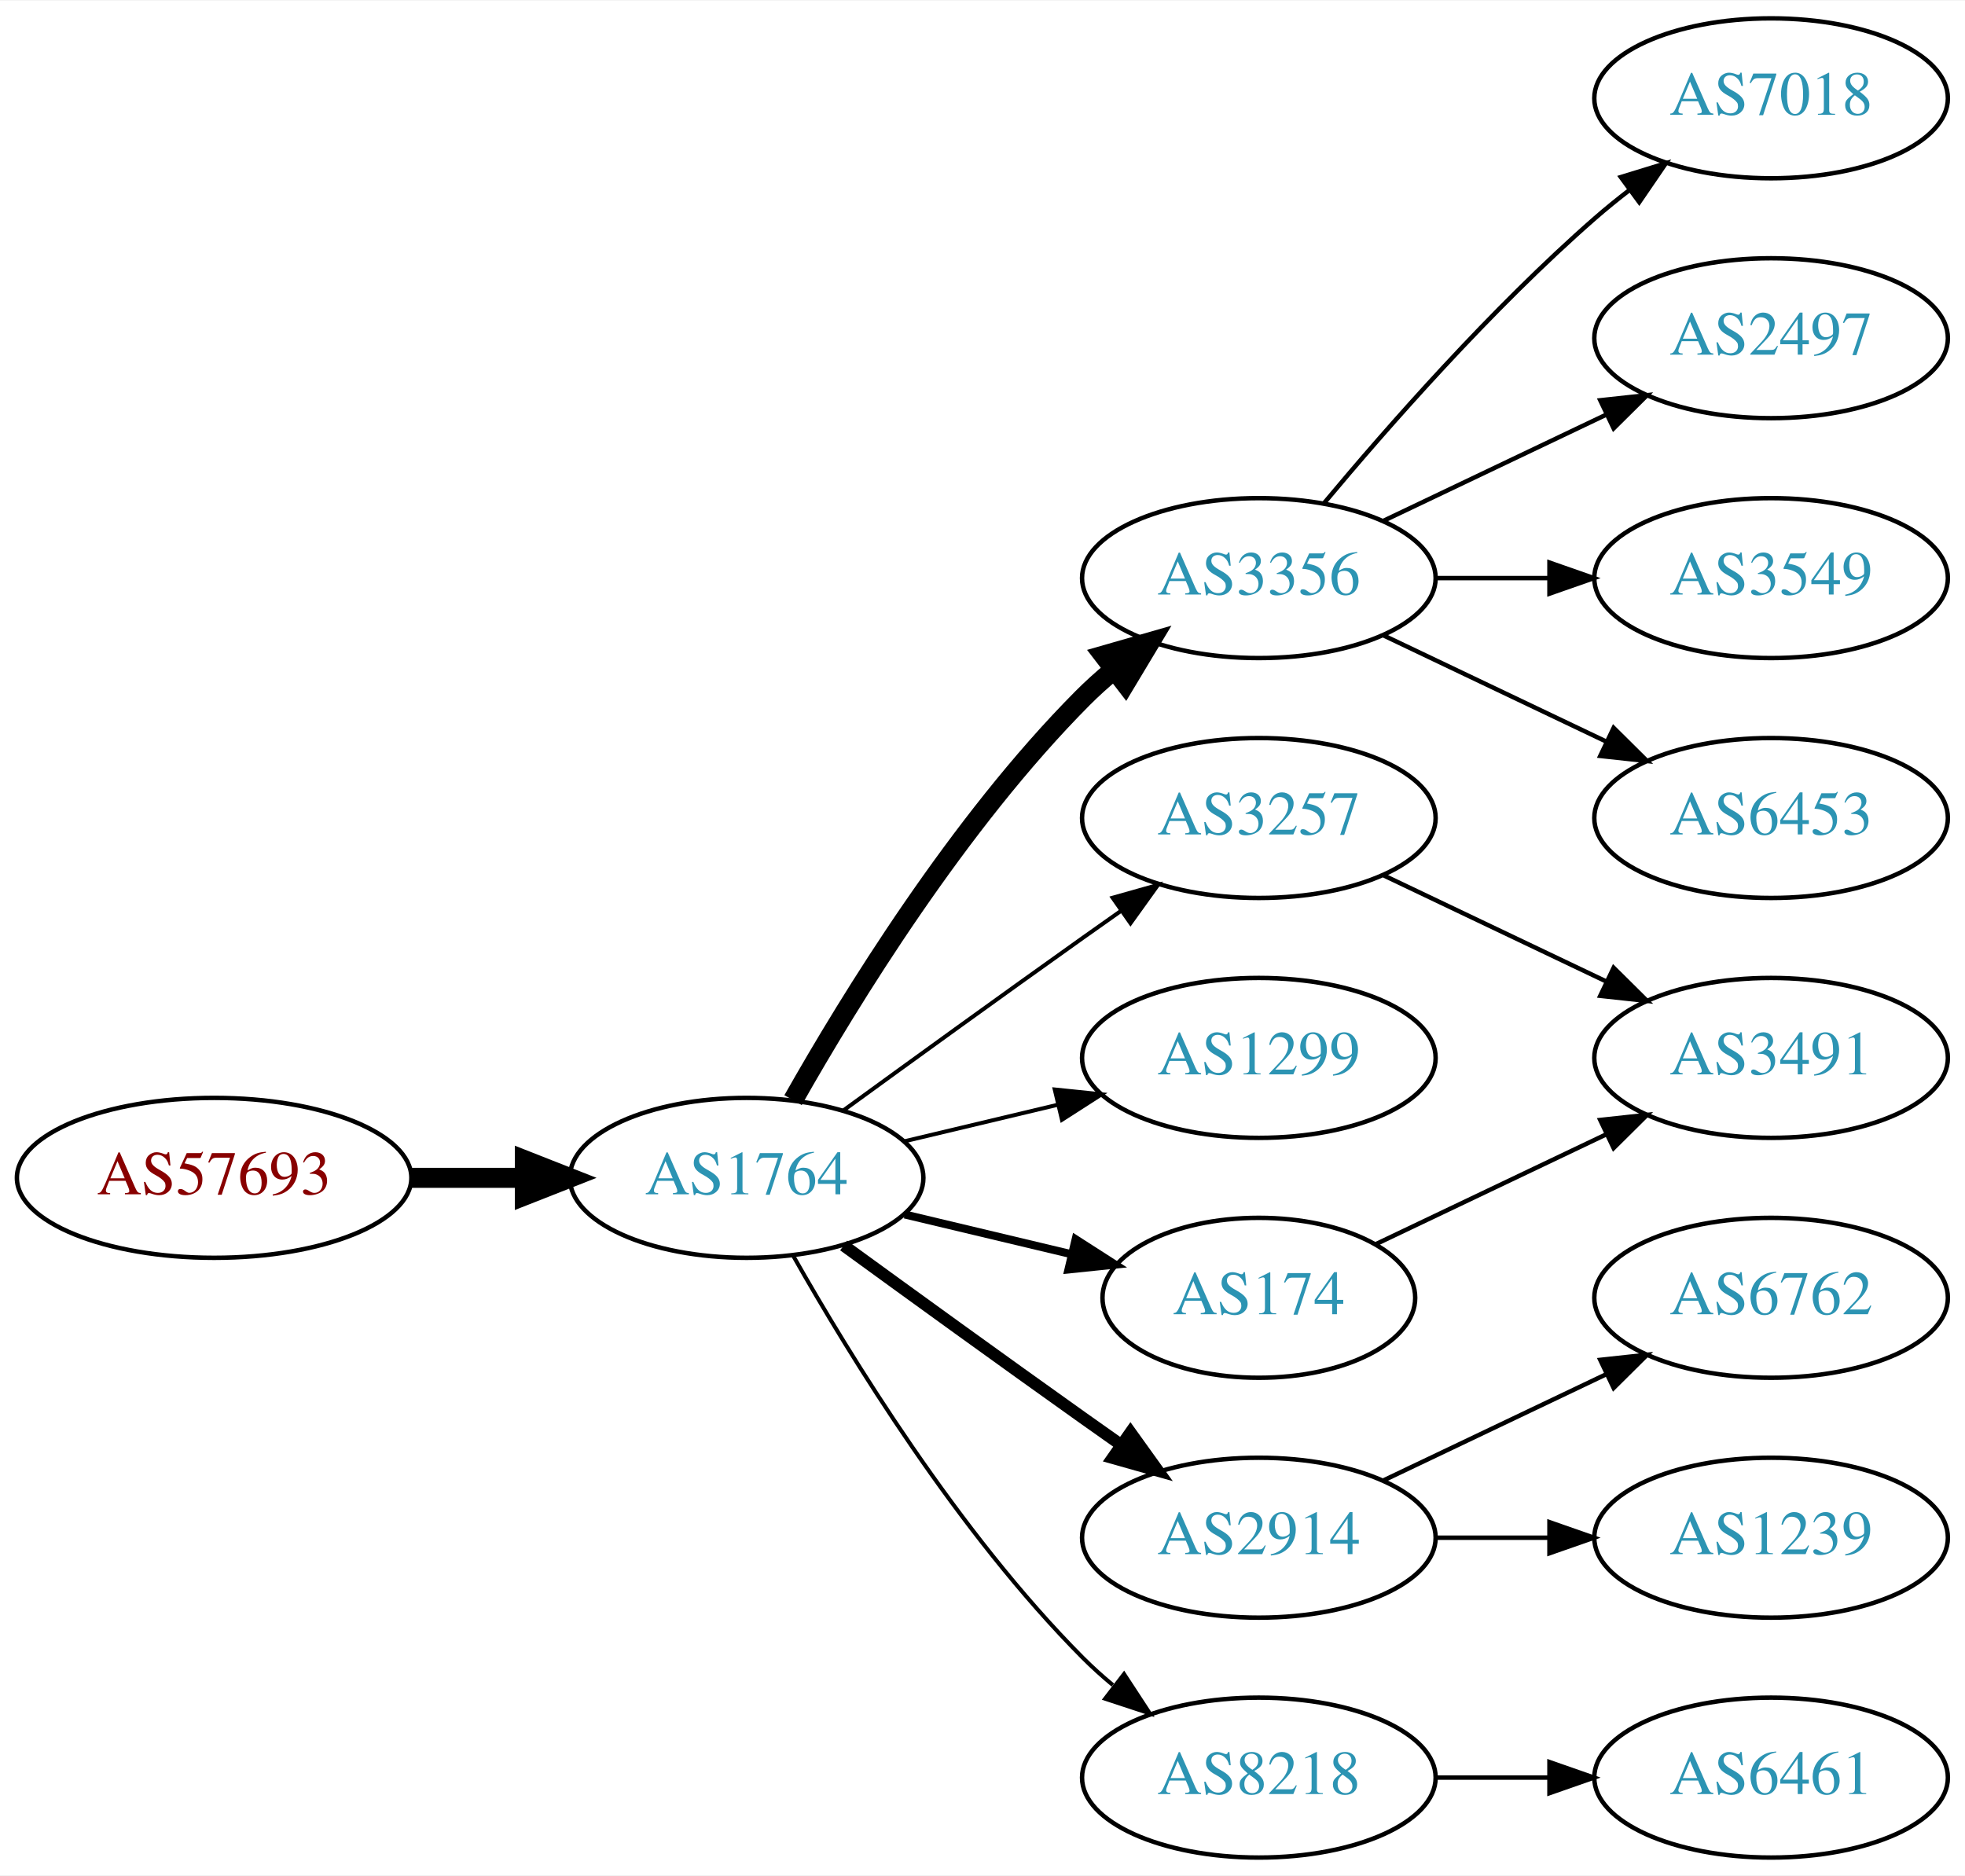
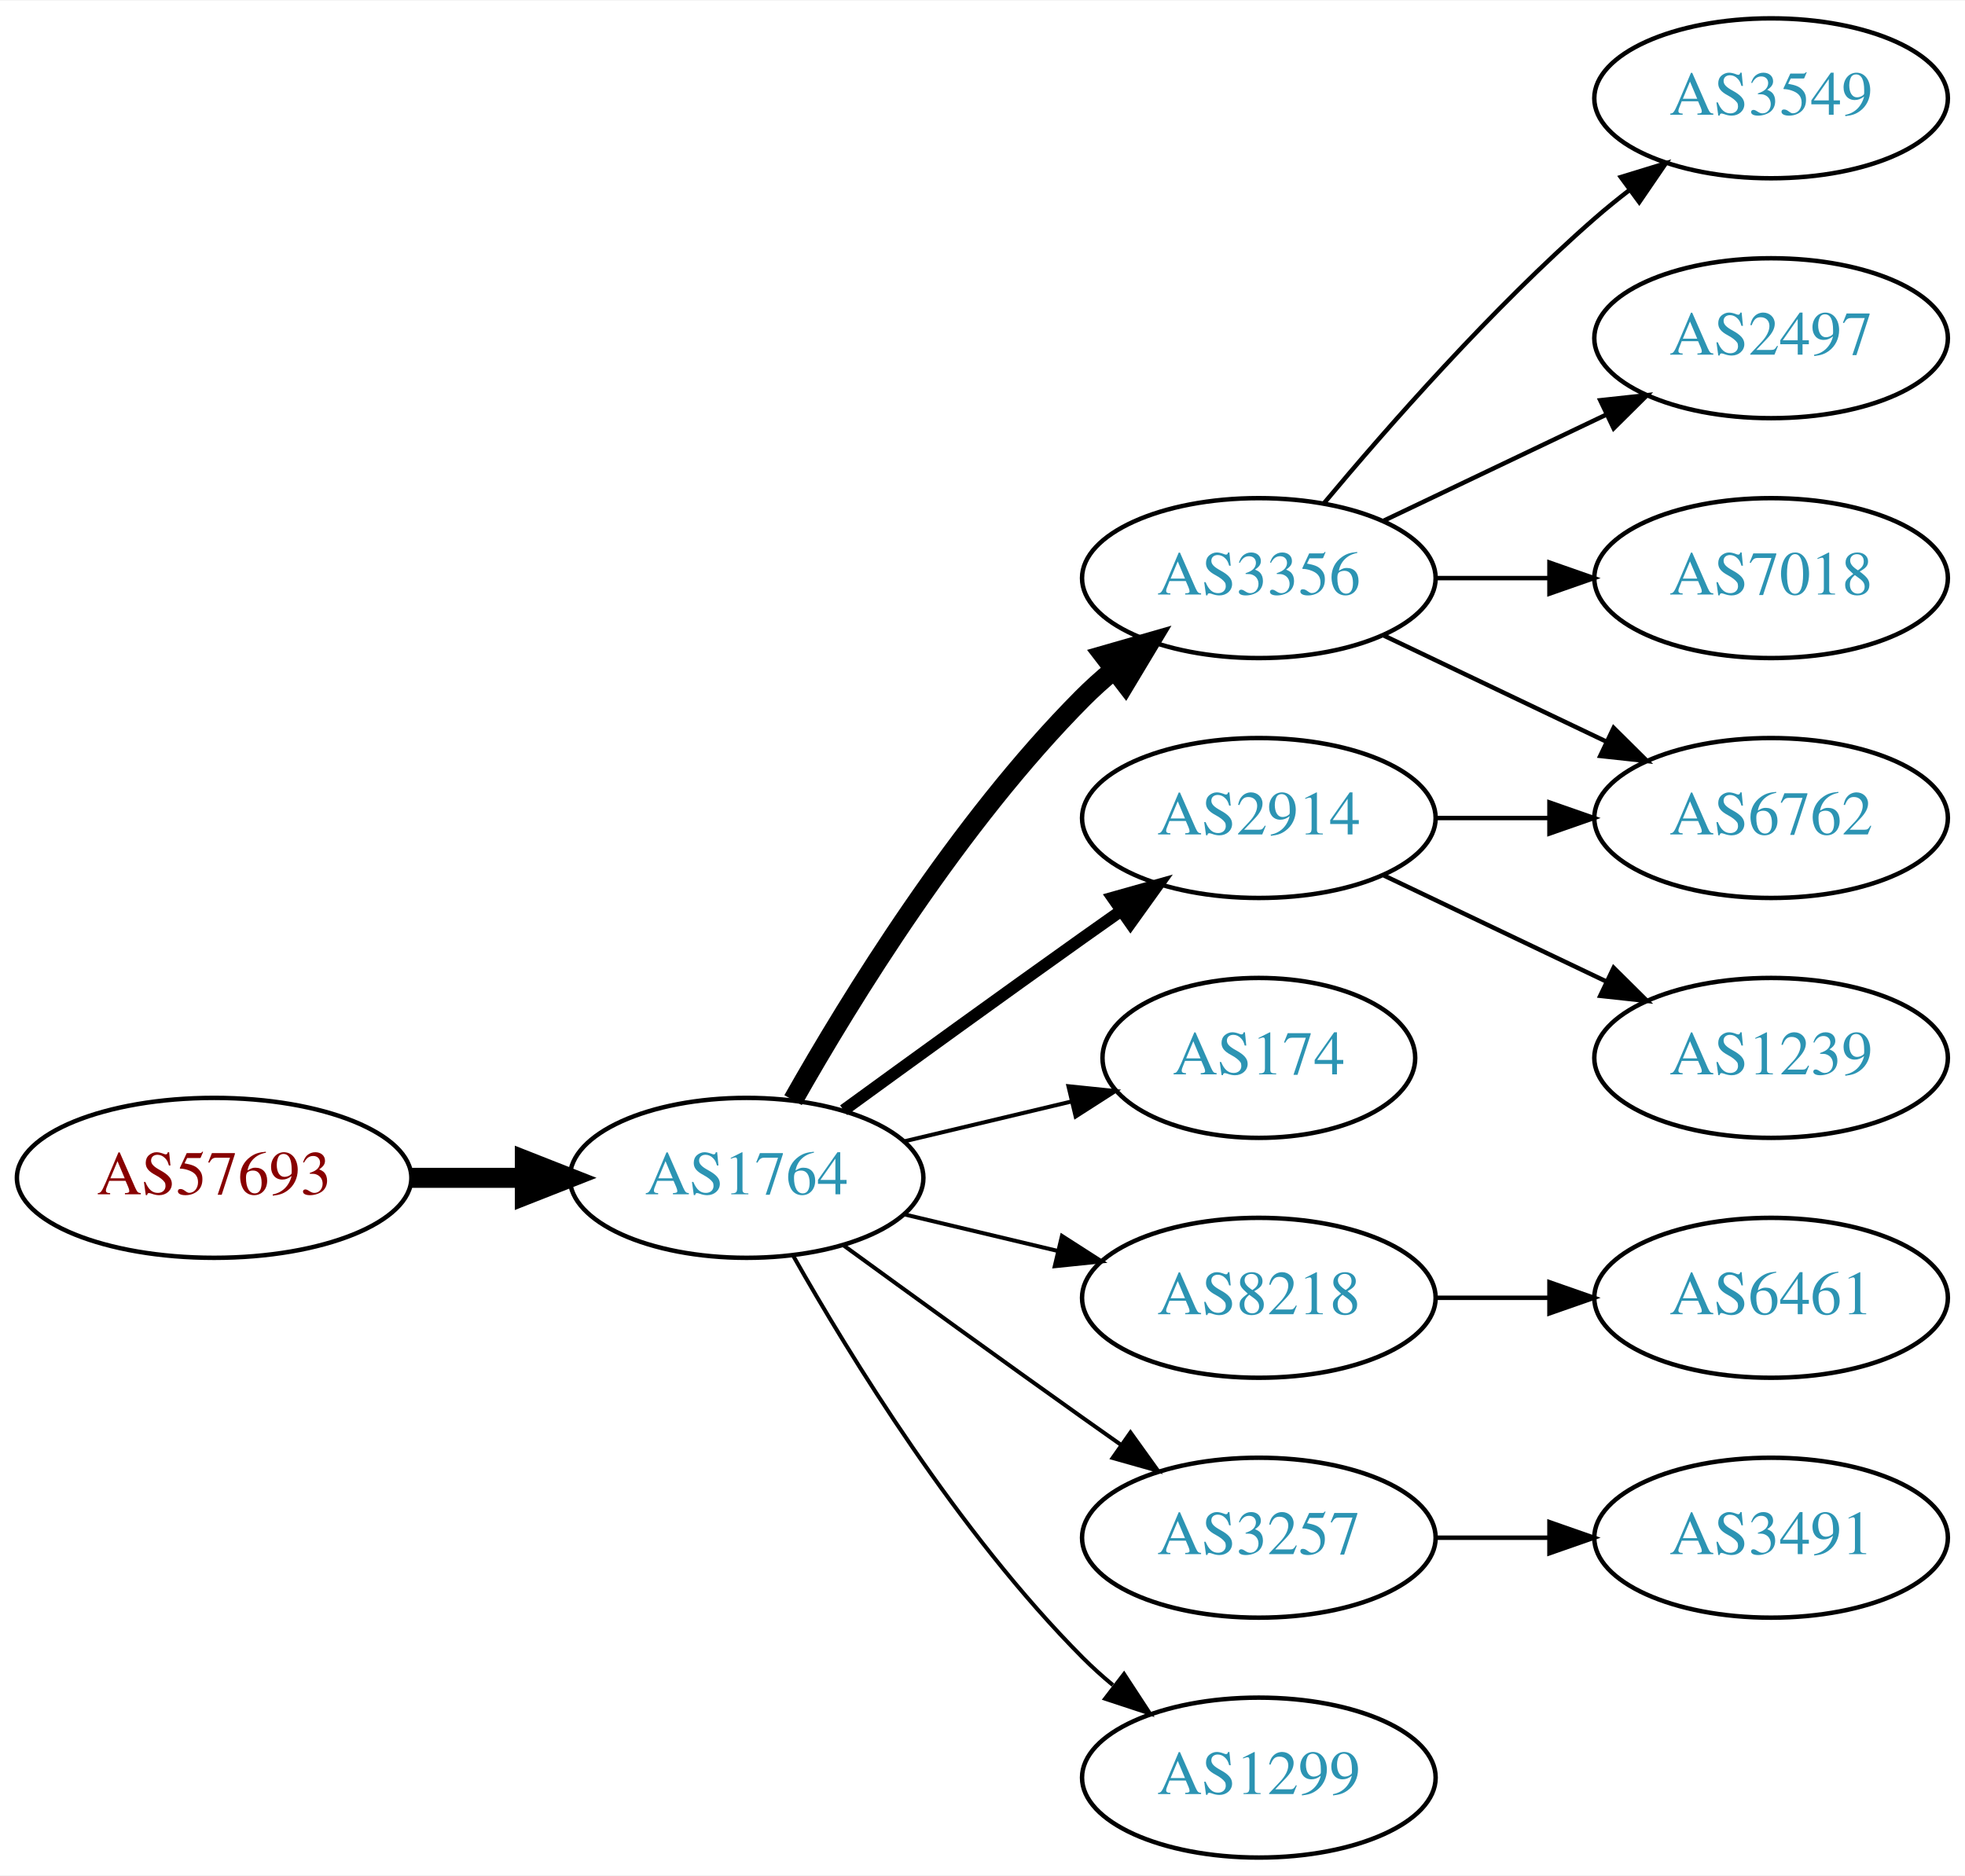
<svg xmlns="http://www.w3.org/2000/svg" xmlns:xlink="http://www.w3.org/1999/xlink" width="442pt" height="422pt" viewBox="0.00 0.00 442.27 422.00">
  <g id="graph0" class="graph" transform="scale(1 1) rotate(0) translate(4 418)">
    <polygon fill="white" stroke="none" points="-4,4 -4,-418 438.271,-418 438.271,4 -4,4" />
    <g id="node1" class="node">
      <g id="a_node1">
        <a xlink:href="/asn/57693" xlink:title="AS57693 ~ CARDSYS [AT]">
          <ellipse fill="#ffffff" stroke="black" cx="44.196" cy="-153" rx="44.393" ry="18" />
          <text text-anchor="middle" x="44.196" y="-149.3" font-family="Times,serif" font-size="14.00" fill="#880000">AS57693</text>
        </a>
      </g>
    </g>
    <g id="node2" class="node">
      <g id="a_node2">
        <a xlink:href="/asn/1764" xlink:title="AS1764 ~ NEXTLAYER-AS [AT]">
          <ellipse fill="#ffffff" stroke="black" cx="164.039" cy="-153" rx="39.794" ry="18" />
          <text text-anchor="middle" x="164.039" y="-149.3" font-family="Times,serif" font-size="14.00" fill="#2c94b3">AS1764</text>
        </a>
      </g>
    </g>
    <g id="edge1" class="edge">
      <path fill="none" stroke="black" stroke-width="4.5" d="M88.407,-153C96.72,-153 105.482,-153 113.965,-153" />
      <polygon fill="black" stroke="black" stroke-width="4.5" points="114.123,-156.938 124.123,-153 114.123,-149.063 114.123,-156.938" />
    </g>
    <g id="node3" class="node">
      <g id="a_node3">
        <a xlink:href="/asn/3356" xlink:title="AS3356 ~ Level 3 Parent, LLC [US]">
          <ellipse fill="#ffffff" stroke="black" cx="279.332" cy="-288" rx="39.794" ry="18" />
          <text text-anchor="middle" x="279.332" y="-284.3" font-family="Times,serif" font-size="14.00" fill="#2c94b3">AS3356</text>
        </a>
      </g>
    </g>
    <g id="edge2" class="edge">
      <path fill="none" stroke="black" stroke-width="4.5" d="M174.498,-170.49C187.28,-193.096 211.712,-232.886 239.685,-261 241.796,-263.121 244.092,-265.188 246.477,-267.171" />
      <polygon fill="black" stroke="black" stroke-width="4.5" points="244.463,-270.589 254.793,-273.556 249.259,-264.343 244.463,-270.589" />
    </g>
    <g id="node4" class="node">
      <g id="a_node4">
-         <a xlink:href="/asn/3257" xlink:title="AS3257 ~ GTT [DE]">
+         <a xlink:href="/asn/2914" xlink:title="AS2914 ~ NTT America, Inc. [US]">
          <ellipse fill="#ffffff" stroke="black" cx="279.332" cy="-234" rx="39.794" ry="18" />
-           <text text-anchor="middle" x="279.332" y="-230.3" font-family="Times,serif" font-size="14.00" fill="#2c94b3">AS3257</text>
+           <text text-anchor="middle" x="279.332" y="-230.3" font-family="Times,serif" font-size="14.00" fill="#2c94b3">AS2914</text>
        </a>
      </g>
    </g>
    <g id="edge3" class="edge">
-       <path fill="none" stroke="black" stroke-width="0.9" d="M185.887,-168.222C200.821,-179.091 221.435,-194.025 239.685,-207 242.506,-209.005 245.449,-211.085 248.397,-213.159" />
-       <polygon fill="black" stroke="black" stroke-width="0.9" points="246.424,-216.05 256.621,-218.926 250.443,-210.319 246.424,-216.05" />
+       <path fill="none" stroke="black" stroke-width="2.7" d="M185.887,-168.222C200.821,-179.091 221.435,-194.025 239.685,-207 242.506,-209.005 245.449,-211.085 248.397,-213.159" />
+       <polygon fill="black" stroke="black" stroke-width="2.7" points="246.424,-216.05 256.621,-218.926 250.443,-210.319 246.424,-216.05" />
    </g>
    <g id="node5" class="node">
      <g id="a_node5">
-         <a xlink:href="/asn/1299" xlink:title="AS1299 ~ Telia Carrier [EU]">
-           <ellipse fill="#ffffff" stroke="black" cx="279.332" cy="-180" rx="39.794" ry="18" />
-           <text text-anchor="middle" x="279.332" y="-176.3" font-family="Times,serif" font-size="14.00" fill="#2c94b3">AS1299</text>
+         <a xlink:href="/asn/174" xlink:title="AS174 ~ Cogent Communications [US]">
+           <ellipse fill="#ffffff" stroke="black" cx="279.332" cy="-180" rx="35.194" ry="18" />
+           <text text-anchor="middle" x="279.332" y="-176.3" font-family="Times,serif" font-size="14.00" fill="#2c94b3">AS174</text>
        </a>
      </g>
    </g>
    <g id="edge4" class="edge">
-       <path fill="none" stroke="black" stroke-width="0.9" d="M199.646,-161.248C210.517,-163.838 222.671,-166.735 234.114,-169.462" />
-       <polygon fill="black" stroke="black" stroke-width="0.9" points="233.397,-172.889 243.936,-171.803 235.02,-166.08 233.397,-172.889" />
+       <path fill="none" stroke="black" stroke-width="0.9" d="M199.646,-161.248C211.44,-164.058 224.745,-167.229 237.013,-170.153" />
+       <polygon fill="black" stroke="black" stroke-width="0.9" points="236.479,-173.624 247.018,-172.537 238.101,-166.814 236.479,-173.624" />
    </g>
    <g id="node6" class="node">
      <g id="a_node6">
-         <a xlink:href="/asn/2914" xlink:title="AS2914 ~ NTT America, Inc. [US]">
-           <ellipse fill="#ffffff" stroke="black" cx="279.332" cy="-72" rx="39.794" ry="18" />
-           <text text-anchor="middle" x="279.332" y="-68.3" font-family="Times,serif" font-size="14.00" fill="#2c94b3">AS2914</text>
+         <a xlink:href="/asn/8218" xlink:title="AS8218 ~ legacy Neotelecoms [FR]">
+           <ellipse fill="#ffffff" stroke="black" cx="279.332" cy="-126" rx="39.794" ry="18" />
+           <text text-anchor="middle" x="279.332" y="-122.3" font-family="Times,serif" font-size="14.00" fill="#2c94b3">AS8218</text>
        </a>
      </g>
    </g>
    <g id="edge5" class="edge">
-       <path fill="none" stroke="black" stroke-width="2.7" d="M185.887,-137.778C200.821,-126.909 221.435,-111.975 239.685,-99 242.506,-96.995 245.449,-94.915 248.397,-92.841" />
-       <polygon fill="black" stroke="black" stroke-width="2.7" points="250.443,-95.681 256.621,-87.074 246.424,-89.95 250.443,-95.681" />
+       <path fill="none" stroke="black" stroke-width="0.9" d="M199.646,-144.752C210.517,-142.162 222.671,-139.265 234.114,-136.538" />
+       <polygon fill="black" stroke="black" stroke-width="0.9" points="235.02,-139.92 243.936,-134.197 233.397,-133.111 235.02,-139.92" />
    </g>
    <g id="node7" class="node">
      <g id="a_node7">
-         <a xlink:href="/asn/174" xlink:title="AS174 ~ Cogent Communications [US]">
-           <ellipse fill="#ffffff" stroke="black" cx="279.332" cy="-126" rx="35.194" ry="18" />
-           <text text-anchor="middle" x="279.332" y="-122.3" font-family="Times,serif" font-size="14.00" fill="#2c94b3">AS174</text>
+         <a xlink:href="/asn/3257" xlink:title="AS3257 ~ GTT [DE]">
+           <ellipse fill="#ffffff" stroke="black" cx="279.332" cy="-72" rx="39.794" ry="18" />
+           <text text-anchor="middle" x="279.332" y="-68.3" font-family="Times,serif" font-size="14.00" fill="#2c94b3">AS3257</text>
        </a>
      </g>
    </g>
    <g id="edge6" class="edge">
-       <path fill="none" stroke="black" stroke-width="1.8" d="M199.646,-144.752C211.44,-141.942 224.745,-138.771 237.013,-135.847" />
-       <polygon fill="black" stroke="black" stroke-width="1.8" points="238.101,-139.186 247.018,-133.463 236.479,-132.376 238.101,-139.186" />
+       <path fill="none" stroke="black" stroke-width="0.9" d="M185.887,-137.778C200.821,-126.909 221.435,-111.975 239.685,-99 242.506,-96.995 245.449,-94.915 248.397,-92.841" />
+       <polygon fill="black" stroke="black" stroke-width="0.9" points="250.443,-95.681 256.621,-87.074 246.424,-89.95 250.443,-95.681" />
    </g>
    <g id="node8" class="node">
      <g id="a_node8">
-         <a xlink:href="/asn/8218" xlink:title="AS8218 ~ legacy Neotelecoms [FR]">
+         <a xlink:href="/asn/1299" xlink:title="AS1299 ~ Telia Carrier [EU]">
          <ellipse fill="#ffffff" stroke="black" cx="279.332" cy="-18" rx="39.794" ry="18" />
-           <text text-anchor="middle" x="279.332" y="-14.3" font-family="Times,serif" font-size="14.00" fill="#2c94b3">AS8218</text>
+           <text text-anchor="middle" x="279.332" y="-14.3" font-family="Times,serif" font-size="14.00" fill="#2c94b3">AS1299</text>
        </a>
      </g>
    </g>
    <g id="edge7" class="edge">
      <path fill="none" stroke="black" stroke-width="0.9" d="M174.498,-135.51C187.28,-112.904 211.712,-73.114 239.685,-45 241.796,-42.879 244.092,-40.812 246.477,-38.829" />
      <polygon fill="black" stroke="black" stroke-width="0.9" points="248.993,-41.31 254.793,-32.444 244.73,-35.758 248.993,-41.31" />
    </g>
    <g id="node9" class="node">
      <g id="a_node9">
-         <a xlink:href="/asn/7018" xlink:title="AS7018 ~ AT&amp;T Services, Inc. [US]">
-           <ellipse fill="#ffffff" stroke="black" cx="394.625" cy="-396" rx="39.794" ry="18" />
-           <text text-anchor="middle" x="394.625" y="-392.3" font-family="Times,serif" font-size="14.00" fill="#2c94b3">AS7018</text>
+         <a xlink:href="/asn/6762" xlink:title="AS6762 ~ TELECOM ITALIA SPARKLE S.p.A. [IT]">
+           <ellipse fill="#ffffff" stroke="black" cx="394.625" cy="-234" rx="39.794" ry="18" />
+           <text text-anchor="middle" x="394.625" y="-230.3" font-family="Times,serif" font-size="14.00" fill="#2c94b3">AS6762</text>
        </a>
      </g>
    </g>
    <g id="edge8" class="edge">
+       <path fill="none" stroke="black" d="M307.468,-275.066C322.462,-267.919 341.283,-258.948 357.506,-251.215" />
+       <polygon fill="black" stroke="black" points="359.188,-254.291 366.71,-246.829 356.177,-247.972 359.188,-254.291" />
+     </g>
+     <g id="node10" class="node">
+       <g id="a_node10">
+         <a xlink:href="/asn/3549" xlink:title="AS3549 ~ Level 3 Parent, LLC [US]">
+           <ellipse fill="#ffffff" stroke="black" cx="394.625" cy="-396" rx="39.794" ry="18" />
+           <text text-anchor="middle" x="394.625" y="-392.3" font-family="Times,serif" font-size="14.00" fill="#2c94b3">AS3549</text>
+         </a>
+       </g>
+     </g>
+     <g id="edge9" class="edge">
      <path fill="none" stroke="black" d="M293.962,-304.817C308.244,-321.929 331.791,-348.745 354.978,-369 357.444,-371.154 360.082,-373.294 362.78,-375.372" />
      <polygon fill="black" stroke="black" points="360.805,-378.264 370.934,-381.37 364.953,-372.625 360.805,-378.264" />
    </g>
-     <g id="node10" class="node">
-       <g id="a_node10">
+     <g id="node11" class="node">
+       <g id="a_node11">
        <a xlink:href="/asn/2497" xlink:title="AS2497 ~ Internet Initiative Japan Inc. [JP]">
          <ellipse fill="#ffffff" stroke="black" cx="394.625" cy="-342" rx="39.794" ry="18" />
          <text text-anchor="middle" x="394.625" y="-338.3" font-family="Times,serif" font-size="14.00" fill="#2c94b3">AS2497</text>
        </a>
      </g>
    </g>
-     <g id="edge9" class="edge">
+     <g id="edge10" class="edge">
      <path fill="none" stroke="black" d="M307.468,-300.934C322.462,-308.081 341.283,-317.052 357.506,-324.785" />
      <polygon fill="black" stroke="black" points="356.177,-328.028 366.71,-329.171 359.188,-321.709 356.177,-328.028" />
    </g>
-     <g id="node11" class="node">
-       <g id="a_node11">
-         <a xlink:href="/asn/3549" xlink:title="AS3549 ~ Level 3 Parent, LLC [US]">
-           <ellipse fill="#ffffff" stroke="black" cx="394.625" cy="-288" rx="39.794" ry="18" />
-           <text text-anchor="middle" x="394.625" y="-284.3" font-family="Times,serif" font-size="14.00" fill="#2c94b3">AS3549</text>
-         </a>
-       </g>
-     </g>
-     <g id="edge10" class="edge">
-       <path fill="none" stroke="black" d="M319.004,-288C327.207,-288 335.971,-288 344.503,-288" />
-       <polygon fill="black" stroke="black" points="344.742,-291.5 354.742,-288 344.742,-284.5 344.742,-291.5" />
-     </g>
    <g id="node12" class="node">
      <g id="a_node12">
-         <a xlink:href="/asn/6453" xlink:title="AS6453 ~ TATA COMMUNICATIONS (AMERICA) INC [US]">
-           <ellipse fill="#ffffff" stroke="black" cx="394.625" cy="-234" rx="39.794" ry="18" />
-           <text text-anchor="middle" x="394.625" y="-230.3" font-family="Times,serif" font-size="14.00" fill="#2c94b3">AS6453</text>
+         <a xlink:href="/asn/7018" xlink:title="AS7018 ~ AT&amp;T Services, Inc. [US]">
+           <ellipse fill="#ffffff" stroke="black" cx="394.625" cy="-288" rx="39.794" ry="18" />
+           <text text-anchor="middle" x="394.625" y="-284.3" font-family="Times,serif" font-size="14.00" fill="#2c94b3">AS7018</text>
        </a>
      </g>
    </g>
    <g id="edge11" class="edge">
-       <path fill="none" stroke="black" d="M307.468,-275.066C322.462,-267.919 341.283,-258.948 357.506,-251.215" />
-       <polygon fill="black" stroke="black" points="359.188,-254.291 366.71,-246.829 356.177,-247.972 359.188,-254.291" />
+       <path fill="none" stroke="black" d="M319.004,-288C327.207,-288 335.971,-288 344.503,-288" />
+       <polygon fill="black" stroke="black" points="344.742,-291.5 354.742,-288 344.742,-284.5 344.742,-291.5" />
+     </g>
+     <g id="edge13" class="edge">
+       <path fill="none" stroke="black" d="M319.004,-234C327.207,-234 335.971,-234 344.503,-234" />
+       <polygon fill="black" stroke="black" points="344.742,-237.5 354.742,-234 344.742,-230.5 344.742,-237.5" />
    </g>
    <g id="node13" class="node">
      <g id="a_node13">
-         <a xlink:href="/asn/3491" xlink:title="AS3491 ~ PCCW Global, Inc. [US]">
+         <a xlink:href="/asn/1239" xlink:title="AS1239 ~ Sprint [US]">
          <ellipse fill="#ffffff" stroke="black" cx="394.625" cy="-180" rx="39.794" ry="18" />
-           <text text-anchor="middle" x="394.625" y="-176.3" font-family="Times,serif" font-size="14.00" fill="#2c94b3">AS3491</text>
+           <text text-anchor="middle" x="394.625" y="-176.3" font-family="Times,serif" font-size="14.00" fill="#2c94b3">AS1239</text>
        </a>
      </g>
    </g>
    <g id="edge12" class="edge">
      <path fill="none" stroke="black" d="M307.468,-221.066C322.462,-213.919 341.283,-204.948 357.506,-197.215" />
      <polygon fill="black" stroke="black" points="359.188,-200.291 366.71,-192.829 356.177,-193.972 359.188,-200.291" />
    </g>
    <g id="node14" class="node">
      <g id="a_node14">
-         <a xlink:href="/asn/6762" xlink:title="AS6762 ~ TELECOM ITALIA SPARKLE S.p.A. [IT]">
+         <a xlink:href="/asn/6461" xlink:title="AS6461 ~ Zayo Bandwidth [US]">
          <ellipse fill="#ffffff" stroke="black" cx="394.625" cy="-126" rx="39.794" ry="18" />
-           <text text-anchor="middle" x="394.625" y="-122.3" font-family="Times,serif" font-size="14.00" fill="#2c94b3">AS6762</text>
-         </a>
-       </g>
-     </g>
-     <g id="edge13" class="edge">
-       <path fill="none" stroke="black" d="M307.468,-84.934C322.462,-92.081 341.283,-101.052 357.506,-108.785" />
-       <polygon fill="black" stroke="black" points="356.177,-112.028 366.71,-113.171 359.188,-105.709 356.177,-112.028" />
-     </g>
-     <g id="node15" class="node">
-       <g id="a_node15">
-         <a xlink:href="/asn/1239" xlink:title="AS1239 ~ Sprint [US]">
-           <ellipse fill="#ffffff" stroke="black" cx="394.625" cy="-72" rx="39.794" ry="18" />
-           <text text-anchor="middle" x="394.625" y="-68.3" font-family="Times,serif" font-size="14.00" fill="#2c94b3">AS1239</text>
+           <text text-anchor="middle" x="394.625" y="-122.3" font-family="Times,serif" font-size="14.00" fill="#2c94b3">AS6461</text>
        </a>
      </g>
    </g>
    <g id="edge14" class="edge">
+       <path fill="none" stroke="black" d="M319.004,-126C327.207,-126 335.971,-126 344.503,-126" />
+       <polygon fill="black" stroke="black" points="344.742,-129.5 354.742,-126 344.742,-122.5 344.742,-129.5" />
+     </g>
+     <g id="node15" class="node">
+       <g id="a_node15">
+         <a xlink:href="/asn/3491" xlink:title="AS3491 ~ PCCW Global, Inc. [US]">
+           <ellipse fill="#ffffff" stroke="black" cx="394.625" cy="-72" rx="39.794" ry="18" />
+           <text text-anchor="middle" x="394.625" y="-68.3" font-family="Times,serif" font-size="14.00" fill="#2c94b3">AS3491</text>
+         </a>
+       </g>
+     </g>
+     <g id="edge15" class="edge">
      <path fill="none" stroke="black" d="M319.004,-72C327.207,-72 335.971,-72 344.503,-72" />
      <polygon fill="black" stroke="black" points="344.742,-75.5 354.742,-72 344.742,-68.5 344.742,-75.5" />
    </g>
-     <g id="edge15" class="edge">
-       <path fill="none" stroke="black" d="M305.757,-138.119C321.059,-145.413 340.783,-154.814 357.665,-162.86" />
-       <polygon fill="black" stroke="black" points="356.172,-166.026 366.705,-167.169 359.184,-159.707 356.172,-166.026" />
-     </g>
-     <g id="node16" class="node">
-       <g id="a_node16">
-         <a xlink:href="/asn/6461" xlink:title="AS6461 ~ Zayo Bandwidth [US]">
-           <ellipse fill="#ffffff" stroke="black" cx="394.625" cy="-18" rx="39.794" ry="18" />
-           <text text-anchor="middle" x="394.625" y="-14.3" font-family="Times,serif" font-size="14.00" fill="#2c94b3">AS6461</text>
-         </a>
-       </g>
-     </g>
-     <g id="edge16" class="edge">
-       <path fill="none" stroke="black" d="M319.004,-18C327.207,-18 335.971,-18 344.503,-18" />
-       <polygon fill="black" stroke="black" points="344.742,-21.5 354.742,-18 344.742,-14.5 344.742,-21.5" />
-     </g>
  </g>
</svg>
